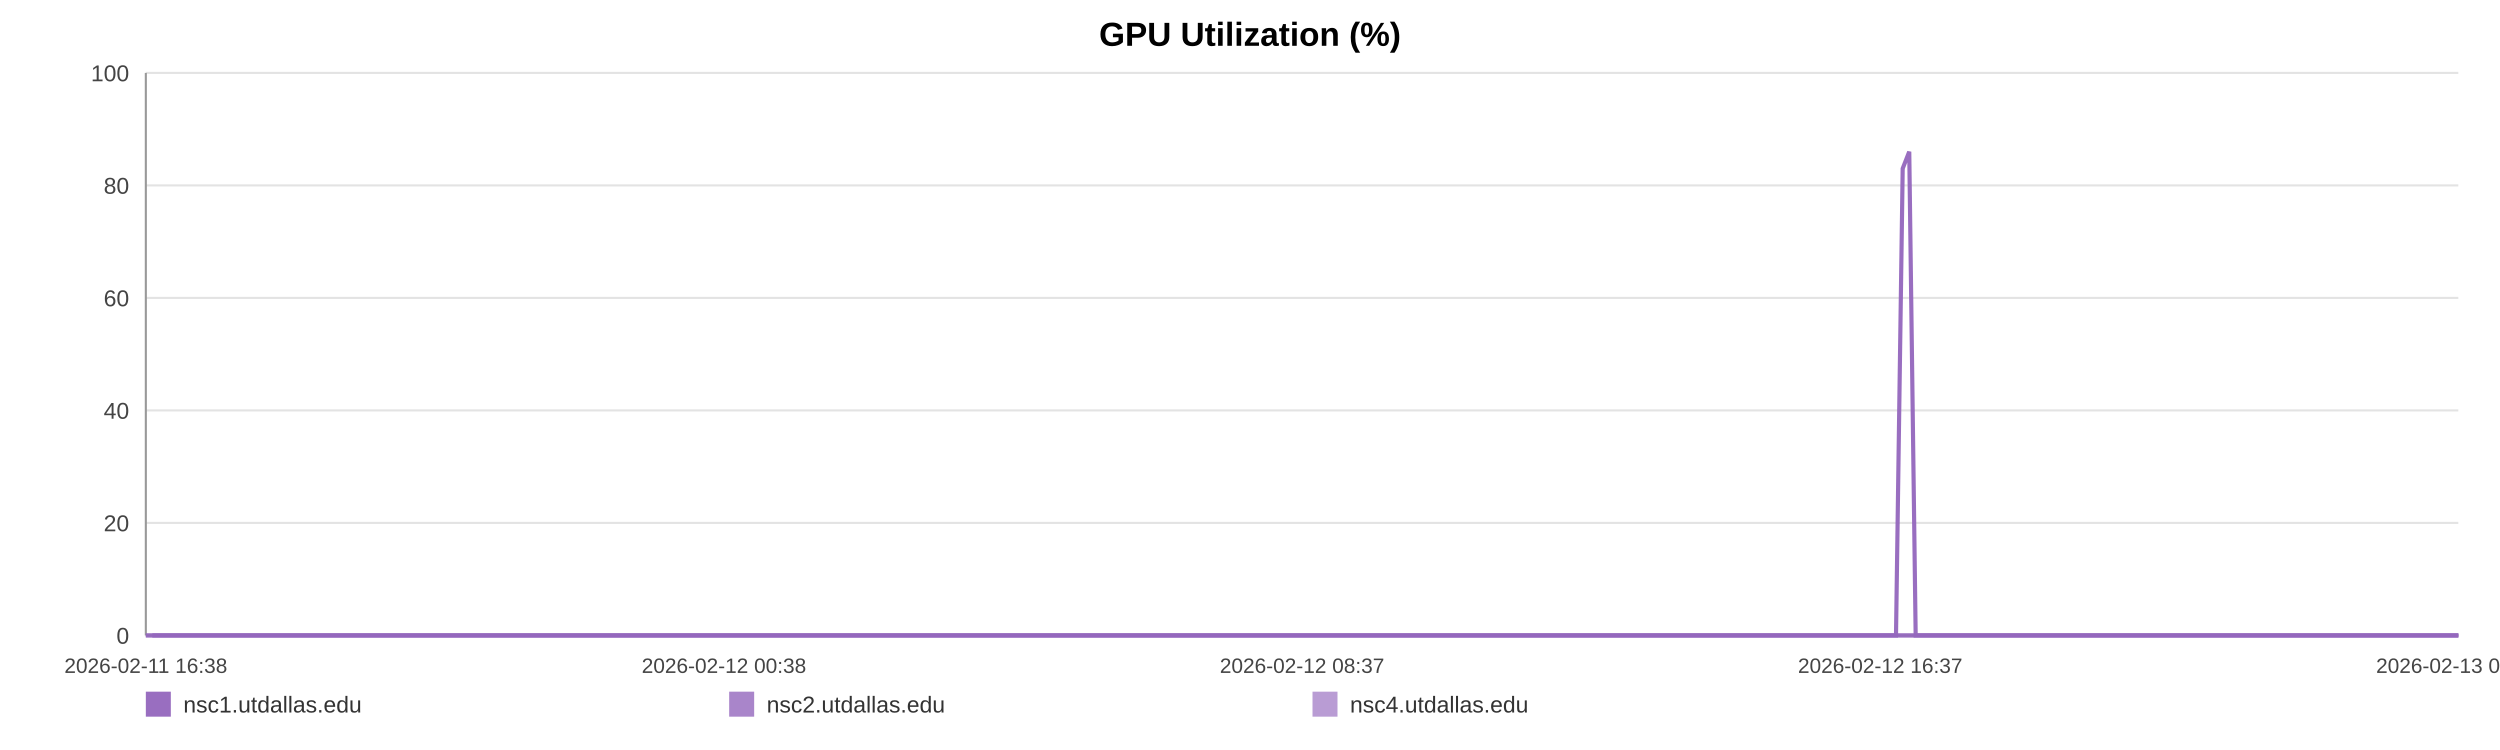
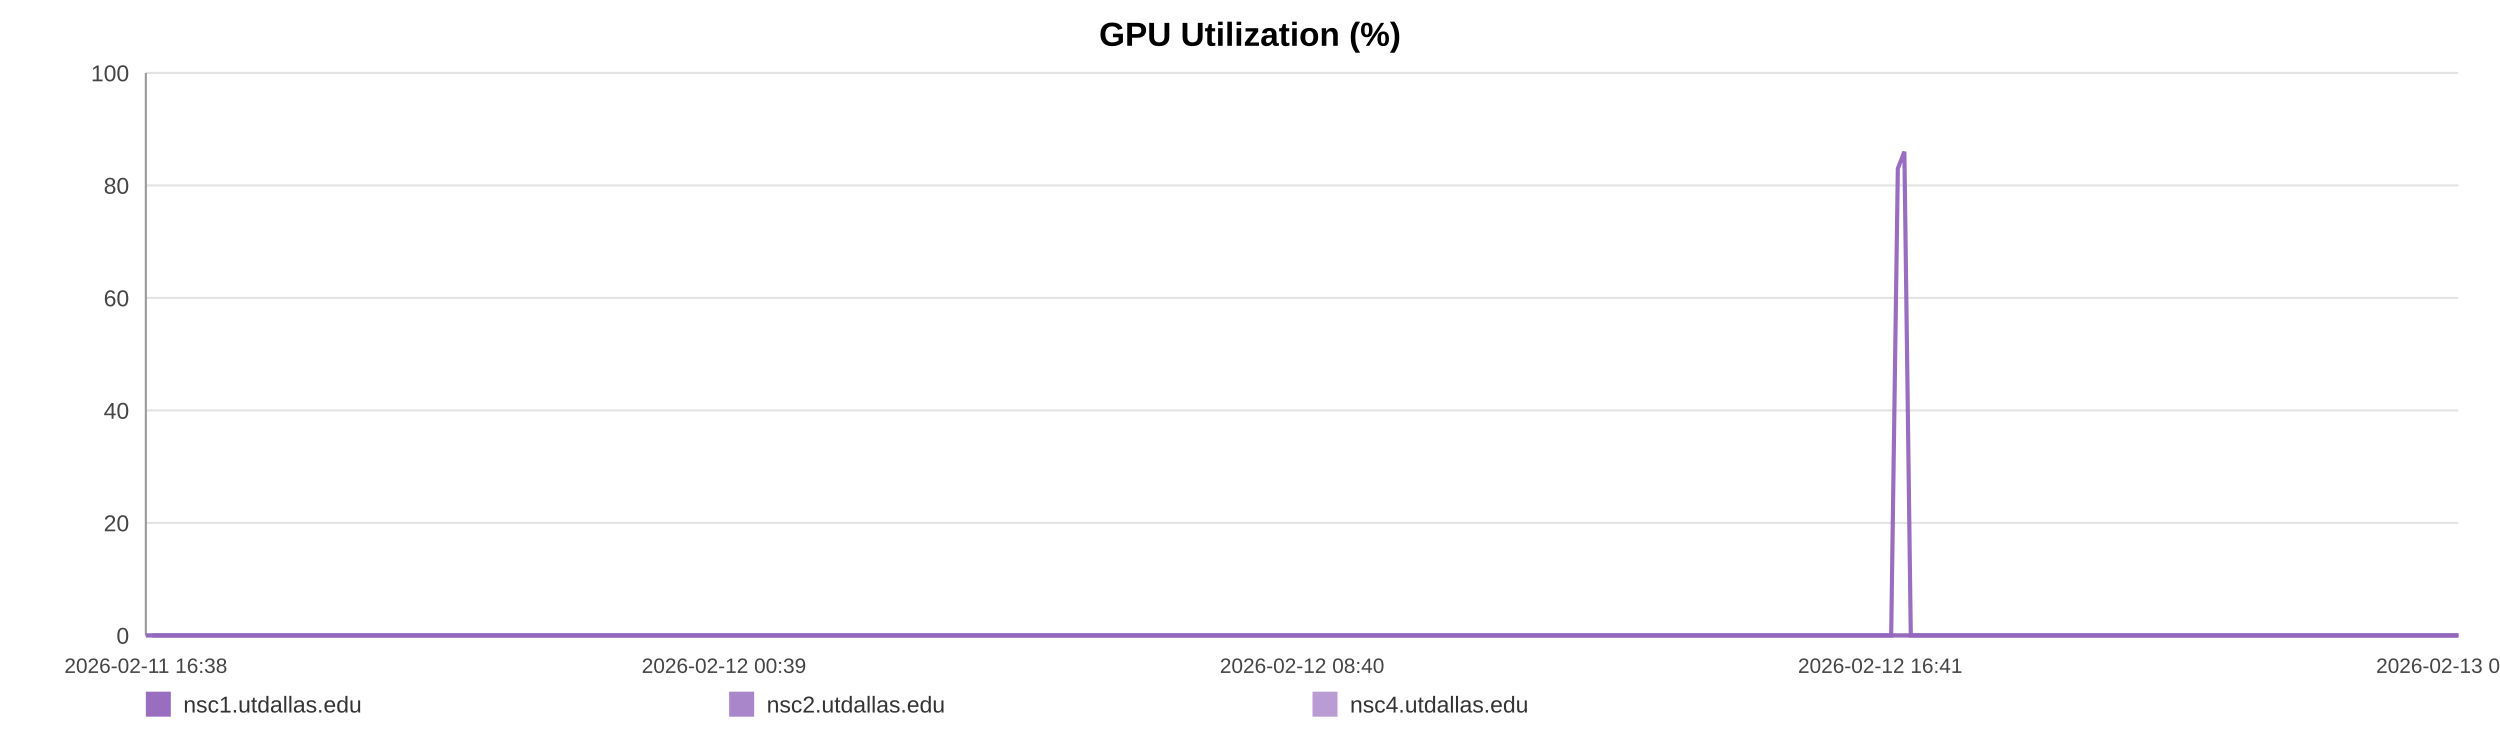
<svg xmlns="http://www.w3.org/2000/svg" width="1200" height="360" viewBox="0 0 1200 360" role="img" aria-label="GPU Utilization (%)">
  <rect width="100%" height="100%" fill="#ffffff" />
  <text x="600.0" y="22" text-anchor="middle" font-size="16" font-family="Arial, Helvetica, sans-serif" font-weight="bold">GPU Utilization (%)</text>
  <line x1="70" y1="35.00" x2="1180" y2="35.00" stroke="#e3e3e3" stroke-width="1" />
  <text x="62" y="39.00" text-anchor="end" font-size="11" fill="#444" font-family="Arial, Helvetica, sans-serif">100</text>
  <line x1="70" y1="89.00" x2="1180" y2="89.00" stroke="#e3e3e3" stroke-width="1" />
  <text x="62" y="93.00" text-anchor="end" font-size="11" fill="#444" font-family="Arial, Helvetica, sans-serif">80</text>
  <line x1="70" y1="143.00" x2="1180" y2="143.00" stroke="#e3e3e3" stroke-width="1" />
  <text x="62" y="147.00" text-anchor="end" font-size="11" fill="#444" font-family="Arial, Helvetica, sans-serif">60</text>
  <line x1="70" y1="197.00" x2="1180" y2="197.00" stroke="#e3e3e3" stroke-width="1" />
  <text x="62" y="201.00" text-anchor="end" font-size="11" fill="#444" font-family="Arial, Helvetica, sans-serif">40</text>
  <line x1="70" y1="251.00" x2="1180" y2="251.00" stroke="#e3e3e3" stroke-width="1" />
  <text x="62" y="255.00" text-anchor="end" font-size="11" fill="#444" font-family="Arial, Helvetica, sans-serif">20</text>
  <line x1="70" y1="305.00" x2="1180" y2="305.00" stroke="#e3e3e3" stroke-width="1" />
  <text x="62" y="309.00" text-anchor="end" font-size="11" fill="#444" font-family="Arial, Helvetica, sans-serif">0</text>
  <line x1="70" y1="35" x2="70" y2="305" stroke="#999" />
  <line x1="70" y1="305" x2="1180" y2="305" stroke="#999" />
  <text x="70.00" y="323" text-anchor="middle" font-size="10" fill="#444" font-family="Arial, Helvetica, sans-serif">2026-02-11 16:38</text>
-   <text x="347.50" y="323" text-anchor="middle" font-size="10" fill="#444" font-family="Arial, Helvetica, sans-serif">2026-02-12 00:38</text>
-   <text x="625.00" y="323" text-anchor="middle" font-size="10" fill="#444" font-family="Arial, Helvetica, sans-serif">2026-02-12 08:37</text>
-   <text x="902.50" y="323" text-anchor="middle" font-size="10" fill="#444" font-family="Arial, Helvetica, sans-serif">2026-02-12 16:37</text>
-   <text x="1180.00" y="323" text-anchor="middle" font-size="10" fill="#444" font-family="Arial, Helvetica, sans-serif">2026-02-13 00:37</text>
-   <polyline fill="none" stroke="#9467bd" stroke-opacity="0.95" stroke-width="2" points="73.11,305.00 76.23,305.00 79.34,305.00 82.46,305.00 85.60,305.00 88.68,305.00 91.81,305.00 95.18,305.00 98.27,305.00 101.36,305.00 104.46,305.00 107.62,305.00 110.71,305.00 113.80,305.00 119.40,305.00 124.23,305.00 127.37,305.00 130.56,305.00 133.66,305.00 136.77,305.00 139.81,305.00 142.95,305.00 146.06,305.00 149.19,305.00 152.32,305.00 155.49,305.00 158.61,305.00 161.73,305.00 165.00,305.00 168.14,305.00 171.24,305.00 174.43,305.00 177.55,305.00 180.66,305.00 183.87,305.00 186.95,305.00 190.06,305.00 193.23,305.00 196.31,305.00 199.42,305.00 202.49,305.00 205.60,305.00 208.72,305.00 211.81,305.00 214.99,305.00 218.13,305.00 221.21,305.00 224.31,305.00 227.45,305.00 230.56,305.00 234.12,305.00 237.23,305.00 240.33,305.00 243.42,305.00 246.51,305.00 249.59,305.00 252.69,305.00 255.81,305.00 258.91,305.00 262.08,305.00 265.19,305.00 268.26,305.00 271.39,305.00 274.54,305.00 277.64,305.00 280.77,305.00 283.84,305.00 286.92,305.00 290.02,305.00 293.10,305.00 296.20,305.00 299.32,305.00 302.40,305.00 305.51,305.00 308.63,305.00 311.71,305.00 314.84,305.00 317.92,305.00 321.02,305.00 324.21,305.00 327.31,305.00 330.41,305.00 333.54,305.00 336.64,305.00 339.76,305.00 342.86,305.00 345.93,305.00 349.02,305.00 352.15,305.00 355.28,305.00 358.38,305.00 361.53,305.00 364.59,305.00 367.71,305.00 370.80,305.00 373.91,305.00 376.99,305.00 380.10,305.00 383.19,305.00 386.32,305.00 389.43,305.00 392.54,305.00 395.66,305.00 398.81,305.00 401.94,305.00 405.04,305.00 408.13,305.00 411.24,305.00 414.33,305.00 417.47,305.00 420.58,305.00 423.69,305.00 426.79,305.00 429.91,305.00 433.03,305.00 436.16,305.00 439.33,305.00 442.42,305.00 445.53,305.00 448.64,305.00 451.75,305.00 454.85,305.00 457.98,305.00 461.35,305.00 464.45,305.00 467.60,305.00 470.70,305.00 473.78,305.00 476.87,305.00 479.92,305.00 483.02,305.00 486.14,305.00 489.24,305.00 492.33,305.00 495.44,305.00 498.54,305.00 501.62,305.00 504.79,305.00 507.89,305.00 510.99,305.00 514.08,305.00 517.19,305.00 520.29,305.00 523.41,305.00 526.53,305.00 529.64,305.00 532.76,305.00 535.86,305.00 538.94,305.00 542.03,305.00 545.14,305.00 548.24,305.00 551.36,305.00 554.50,305.00 557.62,305.00 560.72,305.00 563.86,305.00 566.97,305.00 570.06,305.00 573.18,305.00 576.29,305.00 579.45,305.00 582.60,305.00 585.70,305.00 588.82,305.00 591.90,305.00 594.98,305.00 598.09,305.00 601.20,305.00 604.29,305.00 607.37,305.00 610.46,305.00 613.60,305.00 616.71,305.00 619.84,305.00 622.94,305.00 626.12,305.00 629.22,305.00 632.32,305.00 635.42,305.00 638.50,305.00 641.88,305.00 645.06,305.00 648.15,305.00 651.24,305.00 654.30,305.00 657.42,305.00 660.53,305.00 663.65,305.00 666.77,305.00 669.86,305.00 672.96,305.00 676.07,305.00 679.25,305.00 682.35,305.00 685.44,305.00 688.54,305.00 691.68,305.00 694.85,305.00 698.03,305.00 701.11,305.00 704.23,305.00 707.34,305.00 710.43,305.00 713.55,305.00 716.67,305.00 719.82,305.00 722.91,305.00 725.99,305.00 729.14,305.00 732.25,305.00 735.35,305.00 738.46,305.00 741.61,305.00 744.73,305.00 747.82,305.00 750.89,305.00 753.99,305.00 757.11,305.00 760.21,305.00 763.30,305.00 766.41,305.00 769.48,305.00 772.58,305.00 775.72,305.00 778.83,305.00 781.95,305.00 785.10,305.00 788.21,305.00 791.34,305.00 794.44,305.00 797.56,305.00 800.66,305.00 803.78,305.00 806.89,305.00 810.07,305.00 813.18,305.00 816.30,305.00 819.41,305.00 822.51,305.00 825.63,305.00 828.70,305.00 831.81,305.00 834.94,305.00 838.05,305.00 841.16,305.00 844.27,305.00 847.41,305.00 850.51,305.00 853.62,305.00 856.75,305.00 859.89,305.00 862.99,305.00 866.09,305.00 869.22,305.00 872.36,305.00 875.49,305.00 878.59,305.00 881.69,305.00 885.14,305.00 888.27,305.00 891.38,305.00 894.50,305.00 897.64,305.00 900.76,305.00 903.87,305.00 907.00,305.00 910.08,305.00 913.29,80.90 916.44,72.80 919.52,305.00 922.62,305.00 925.74,305.00 928.85,305.00 931.96,305.00 935.19,305.00 938.30,305.00 941.41,305.00 944.56,305.00 947.91,305.00 951.02,305.00 954.93,305.00 960.20,305.00 963.37,305.00 966.55,305.00 969.66,305.00 972.70,305.00 975.80,305.00 978.96,305.00 982.08,305.00 985.21,305.00 988.45,305.00 991.67,305.00 994.96,305.00 998.08,305.00 1001.20,305.00 1004.31,305.00 1007.46,305.00 1010.61,305.00 1013.75,305.00 1016.84,305.00 1019.95,305.00 1023.19,305.00 1026.32,305.00 1029.39,305.00 1032.51,305.00 1035.67,305.00 1038.90,305.00 1042.03,305.00 1045.15,305.00 1048.34,305.00 1051.32,305.00 1054.42,305.00 1057.59,305.00 1060.68,305.00 1063.84,305.00 1067.05,305.00 1070.17,305.00 1073.27,305.00 1076.42,305.00 1079.56,305.00 1082.68,305.00 1085.78,305.00 1088.86,305.00 1092.00,305.00 1095.12,305.00 1098.20,305.00 1101.91,305.00 1105.57,305.00 1109.25,305.00 1112.87,305.00 1116.42,305.00 1120.01,305.00 1123.69,305.00 1127.31,305.00 1130.43,305.00 1133.51,305.00 1136.61,305.00 1139.71,305.00 1142.82,305.00 1145.91,305.00 1149.00,305.00 1152.09,305.00 1155.21,305.00 1158.31,305.00 1161.41,305.00 1164.51,305.00 1167.61,305.00 1170.69,305.00 1173.79,305.00 1176.89,305.00 1180.00,305.00" />
-   <polyline fill="none" stroke="#9467bd" stroke-opacity="0.80" stroke-width="2" points="70.00,305.00 73.11,305.00 76.23,305.00 79.34,305.00 82.46,305.00 85.60,305.00 88.68,305.00 91.81,305.00 95.18,305.00 98.27,305.00 101.36,305.00 104.46,305.00 107.62,305.00 110.71,305.00 113.80,305.00 119.40,305.00 124.23,305.00 127.37,305.00 130.56,305.00 133.66,305.00 136.77,305.00 139.81,305.00 142.95,305.00 146.06,305.00 149.19,305.00 152.32,305.00 155.49,305.00 158.61,305.00 161.73,305.00 165.00,305.00 168.14,305.00 171.24,305.00 174.43,305.00 177.55,305.00 180.66,305.00 183.87,305.00 186.95,305.00 190.06,305.00 193.23,305.00 196.31,305.00 199.42,305.00 202.49,305.00 205.60,305.00 208.72,305.00 211.81,305.00 214.99,305.00 218.13,305.00 221.21,305.00 224.31,305.00 227.45,305.00 230.56,305.00 234.12,305.00 237.23,305.00 240.33,305.00 243.42,305.00 246.51,305.00 249.59,305.00 252.69,305.00 255.81,305.00 258.91,305.00 262.08,305.00 265.19,305.00 268.26,305.00 271.39,305.00 274.54,305.00 277.64,305.00 280.77,305.00 283.84,305.00 286.92,305.00 290.02,305.00 293.10,305.00 296.20,305.00 299.32,305.00 302.40,305.00 305.51,305.00 308.63,305.00 311.71,305.00 314.84,305.00 317.92,305.00 321.02,305.00 324.21,305.00 327.31,305.00 330.41,305.00 333.54,305.00 336.64,305.00 339.76,305.00 342.86,305.00 345.93,305.00 349.02,305.00 352.15,305.00 355.28,305.00 358.38,305.00 361.53,305.00 364.59,305.00 367.71,305.00 370.80,305.00 373.91,305.00 376.99,305.00 380.10,305.00 383.19,305.00 386.32,305.00 389.43,305.00 392.54,305.00 395.66,305.00 398.81,305.00 401.94,305.00 405.04,305.00 408.13,305.00 411.24,305.00 414.33,305.00 417.47,305.00 420.58,305.00 423.69,305.00 426.79,305.00 429.91,305.00 433.03,305.00 436.16,305.00 439.33,305.00 442.42,305.00 445.53,305.00 448.64,305.00 451.75,305.00 454.85,305.00 457.98,305.00 461.35,305.00 464.45,305.00 467.60,305.00 470.70,305.00 473.78,305.00 476.87,305.00 479.92,305.00 483.02,305.00 486.14,305.00 489.24,305.00 492.33,305.00 495.44,305.00 498.54,305.00 501.62,305.00 504.79,305.00 507.89,305.00 510.99,305.00 514.08,305.00 517.19,305.00 520.29,305.00 523.41,305.00 526.53,305.00 529.64,305.00 532.76,305.00 535.86,305.00 538.94,305.00 542.03,305.00 545.14,305.00 548.24,305.00 551.36,305.00 554.50,305.00 557.62,305.00 560.72,305.00 563.86,305.00 566.97,305.00 570.06,305.00 573.18,305.00 576.29,305.00 579.45,305.00 582.60,305.00 585.70,305.00 588.82,305.00 591.90,305.00 594.98,305.00 598.09,305.00 601.20,305.00 604.29,305.00 607.37,305.00 610.46,305.00 613.60,305.00 616.71,305.00 619.84,305.00 622.94,305.00 626.12,305.00 629.22,305.00 632.32,305.00 635.42,305.00 638.50,305.00 641.88,305.00 645.06,305.00 648.15,305.00 651.24,305.00 654.30,305.00 657.42,305.00 660.53,305.00 663.65,305.00 666.77,305.00 669.86,305.00 672.96,305.00 676.07,305.00 679.25,305.00 682.35,305.00 685.44,305.00 688.54,305.00 691.68,305.00 694.85,305.00 698.03,305.00 701.11,305.00 704.23,305.00 707.34,305.00 710.43,305.00 713.55,305.00 716.67,305.00 719.82,305.00 722.91,305.00 725.99,305.00 729.14,305.00 732.25,305.00 735.35,305.00 738.46,305.00 741.61,305.00 744.73,305.00 747.82,305.00 750.89,305.00 753.99,305.00 757.11,305.00 760.21,305.00 763.30,305.00 766.41,305.00 769.48,305.00 772.58,305.00 775.72,305.00 778.83,305.00 781.95,305.00 785.10,305.00 788.21,305.00 791.34,305.00 794.44,305.00 797.56,305.00 800.66,305.00 803.78,305.00 806.89,305.00 810.07,305.00 813.18,305.00 816.30,305.00 819.41,305.00 822.51,305.00 825.63,305.00 828.70,305.00 831.81,305.00 834.94,305.00 838.05,305.00 841.16,305.00 844.27,305.00 847.41,305.00 850.51,305.00 853.62,305.00 856.75,305.00 859.89,305.00 862.99,305.00 866.09,305.00 869.22,305.00 872.36,305.00 875.49,305.00 878.59,305.00 881.69,305.00 885.14,305.00 888.27,305.00 891.38,305.00 894.50,305.00 897.64,305.00 900.76,305.00 903.87,305.00 907.00,305.00 910.08,305.00 913.29,305.00 916.44,305.00 919.52,305.00 922.62,305.00 925.74,305.00 928.85,305.00 931.96,305.00 935.19,305.00 938.30,305.00 941.41,305.00 944.56,305.00 947.91,305.00 951.02,305.00 954.93,305.00 960.20,305.00 963.37,305.00 966.55,305.00 969.66,305.00 972.70,305.00 975.80,305.00 978.96,305.00 982.08,305.00 985.21,305.00 988.45,305.00 991.67,305.00 994.96,305.00 998.08,305.00 1001.20,305.00 1004.31,305.00 1007.46,305.00 1010.61,305.00 1013.75,305.00 1016.84,305.00 1019.95,305.00 1023.19,305.00 1026.32,305.00 1029.39,305.00 1032.51,305.00 1035.67,305.00 1038.90,305.00 1042.03,305.00 1045.15,305.00 1048.34,305.00 1051.32,305.00 1054.42,305.00 1057.59,305.00 1060.68,305.00 1063.84,305.00 1067.05,305.00 1070.17,305.00 1073.27,305.00 1076.42,305.00 1079.56,305.00 1082.68,305.00 1085.78,305.00 1088.86,305.00 1092.00,305.00 1095.12,305.00 1098.20,305.00 1101.91,305.00 1105.57,305.00 1109.25,305.00 1112.87,305.00 1116.42,305.00 1120.01,305.00 1123.69,305.00 1127.31,305.00 1130.43,305.00 1133.51,305.00 1136.61,305.00 1139.71,305.00 1142.82,305.00 1145.91,305.00 1149.00,305.00 1152.09,305.00 1155.21,305.00 1158.31,305.00 1161.41,305.00 1164.51,305.00 1167.61,305.00 1170.69,305.00 1173.79,305.00 1176.89,305.00 1180.00,305.00" />
-   <polyline fill="none" stroke="#9467bd" stroke-opacity="0.65" stroke-width="2" points="70.00,305.00 73.11,305.00 76.23,305.00 79.34,305.00 82.46,305.00 85.60,305.00 88.68,305.00 91.81,305.00 95.18,305.00 98.27,305.00 101.36,305.00 104.46,305.00 107.62,305.00 110.71,305.00 113.80,305.00 119.40,305.00 124.23,305.00 127.37,305.00 130.56,305.00 133.66,305.00 136.77,305.00 139.81,305.00 142.95,305.00 146.06,305.00 149.19,305.00 152.32,305.00 155.49,305.00 158.61,305.00 161.73,305.00 165.00,305.00 168.14,305.00 171.24,305.00 174.43,305.00 177.55,305.00 180.66,305.00 183.87,305.00 186.95,305.00 190.06,305.00 193.23,305.00 196.31,305.00 199.42,305.00 202.49,305.00 205.60,305.00 208.72,305.00 211.81,305.00 214.99,305.00 218.13,305.00 221.21,305.00 224.31,305.00 227.45,305.00 230.56,305.00 234.12,305.00 237.23,305.00 240.33,305.00 243.42,305.00 246.51,305.00 249.59,305.00 252.69,305.00 255.81,305.00 258.91,305.00 262.08,305.00 265.19,305.00 268.26,305.00 271.39,305.00 274.54,305.00 277.64,305.00 280.77,305.00 283.84,305.00 286.92,305.00 290.02,305.00 293.10,305.00 296.20,305.00 299.32,305.00 302.40,305.00 305.51,305.00 308.63,305.00 311.71,305.00 314.84,305.00 317.92,305.00 321.02,305.00 324.21,305.00 327.31,305.00 330.41,305.00 333.54,305.00 336.64,305.00 339.76,305.00 342.86,305.00 345.93,305.00 349.02,305.00 352.15,305.00 355.28,305.00 358.38,305.00 361.53,305.00 364.59,305.00 367.71,305.00 370.80,305.00 373.91,305.00 376.99,305.00 380.10,305.00 383.19,305.00 386.32,305.00 389.43,305.00 392.54,305.00 395.66,305.00 398.81,305.00 401.94,305.00 405.04,305.00 408.13,305.00 411.24,305.00 414.33,305.00 417.47,305.00 420.58,305.00 423.69,305.00 426.79,305.00 429.91,305.00 433.03,305.00 436.16,305.00 439.33,305.00 442.42,305.00 445.53,305.00 448.64,305.00 451.75,305.00 454.85,305.00 457.98,305.00 461.35,305.00 464.45,305.00 467.60,305.00 470.70,305.00 473.78,305.00 476.87,305.00 479.92,305.00 483.02,305.00 486.14,305.00 489.24,305.00 492.33,305.00 495.44,305.00 498.54,305.00 501.62,305.00 504.79,305.00 507.89,305.00 510.99,305.00 514.08,305.00 517.19,305.00 520.29,305.00 523.41,305.00 526.53,305.00 529.64,305.00 532.76,305.00 535.86,305.00 538.94,305.00 542.03,305.00 545.14,305.00 548.24,305.00 551.36,305.00 554.50,305.00 557.62,305.00 560.72,305.00 563.86,305.00 566.97,305.00 570.06,305.00 573.18,305.00 576.29,305.00 579.45,305.00 582.60,305.00 585.70,305.00 588.82,305.00 591.90,305.00 594.98,305.00 598.09,305.00 601.20,305.00 604.29,305.00 607.37,305.00 610.46,305.00 613.60,305.00 616.71,305.00 619.84,305.00 622.94,305.00 626.12,305.00 629.22,305.00 632.32,305.00 635.42,305.00 638.50,305.00 641.88,305.00 645.06,305.00 648.15,305.00 651.24,305.00 654.30,305.00 657.42,305.00 660.53,305.00 663.65,305.00 666.77,305.00 669.86,305.00 672.96,305.00 676.07,305.00 679.25,305.00 682.35,305.00 685.44,305.00 688.54,305.00 691.68,305.00 694.85,305.00 698.03,305.00 701.11,305.00 704.23,305.00 707.34,305.00 710.43,305.00 713.55,305.00 716.67,305.00 719.82,305.00 722.91,305.00 725.99,305.00 729.14,305.00 732.25,305.00 735.35,305.00 738.46,305.00 741.61,305.00 744.73,305.00 747.82,305.00 750.89,305.00 753.99,305.00 757.11,305.00 760.21,305.00 763.30,305.00 766.41,305.00 769.48,305.00 772.58,305.00 775.72,305.00 778.83,305.00 781.95,305.00 785.10,305.00 788.21,305.00 791.34,305.00 794.44,305.00 797.56,305.00 800.66,305.00 803.78,305.00 806.89,305.00 810.07,305.00 813.18,305.00 816.30,305.00 819.41,305.00 822.51,305.00 825.63,305.00 828.70,305.00 831.81,305.00 834.94,305.00 838.05,305.00 841.16,305.00 844.27,305.00 847.41,305.00 850.51,305.00 853.62,305.00 856.75,305.00 859.89,305.00 862.99,305.00 866.09,305.00 869.22,305.00 872.36,305.00 875.49,305.00 878.59,305.00 881.69,305.00 885.14,305.00 888.27,305.00 891.38,305.00 894.50,305.00 897.64,305.00 900.76,305.00 903.87,305.00 907.00,305.00 910.08,305.00 913.29,305.00 916.44,305.00 919.52,305.00 922.62,305.00 925.74,305.00 928.85,305.00 931.96,305.00 935.19,305.00 938.30,305.00 941.41,305.00 944.56,305.00 947.91,305.00 951.02,305.00 954.93,305.00 960.20,305.00 963.37,305.00 966.55,305.00 969.66,305.00 972.70,305.00 975.80,305.00 978.96,305.00 982.08,305.00 985.21,305.00 988.45,305.00 991.67,305.00 994.96,305.00 998.08,305.00 1001.20,305.00 1004.31,305.00 1007.46,305.00 1010.61,305.00 1013.75,305.00 1016.84,305.00 1019.95,305.00 1023.19,305.00 1026.32,305.00 1029.39,305.00 1032.51,305.00 1035.67,305.00 1038.90,305.00 1042.03,305.00 1045.15,305.00 1048.34,305.00 1051.32,305.00 1054.42,305.00 1057.59,305.00 1060.68,305.00 1063.84,305.00 1067.05,305.00 1070.17,305.00 1073.27,305.00 1076.42,305.00 1079.56,305.00 1082.68,305.00 1085.78,305.00 1088.86,305.00 1092.00,305.00 1095.12,305.00 1098.20,305.00 1101.91,305.00 1105.57,305.00 1109.25,305.00 1112.87,305.00 1116.42,305.00 1120.01,305.00 1123.69,305.00 1127.31,305.00 1130.43,305.00 1133.51,305.00 1136.61,305.00 1139.71,305.00 1142.82,305.00 1145.91,305.00 1149.00,305.00 1152.09,305.00 1155.21,305.00 1158.31,305.00 1161.41,305.00 1164.51,305.00 1167.61,305.00 1170.69,305.00 1173.79,305.00 1176.89,305.00 1180.00,305.00" />
+   <text x="347.50" y="323" text-anchor="middle" font-size="10" fill="#444" font-family="Arial, Helvetica, sans-serif">2026-02-12 00:39</text>
+   <text x="625.00" y="323" text-anchor="middle" font-size="10" fill="#444" font-family="Arial, Helvetica, sans-serif">2026-02-12 08:40</text>
+   <text x="902.50" y="323" text-anchor="middle" font-size="10" fill="#444" font-family="Arial, Helvetica, sans-serif">2026-02-12 16:41</text>
+   <text x="1180.00" y="323" text-anchor="middle" font-size="10" fill="#444" font-family="Arial, Helvetica, sans-serif">2026-02-13 00:43</text>
+   <polyline fill="none" stroke="#9467bd" stroke-opacity="0.95" stroke-width="2" points="73.10,305.00 76.22,305.00 79.31,305.00 82.42,305.00 85.56,305.00 88.63,305.00 91.75,305.00 95.11,305.00 98.19,305.00 101.28,305.00 104.36,305.00 107.51,305.00 110.60,305.00 113.68,305.00 119.27,305.00 124.08,305.00 127.21,305.00 130.39,305.00 133.49,305.00 136.58,305.00 139.62,305.00 142.75,305.00 145.85,305.00 148.97,305.00 152.09,305.00 155.25,305.00 158.37,305.00 161.48,305.00 164.74,305.00 167.87,305.00 170.96,305.00 174.15,305.00 177.25,305.00 180.35,305.00 183.55,305.00 186.63,305.00 189.73,305.00 192.89,305.00 195.96,305.00 199.06,305.00 202.13,305.00 205.22,305.00 208.34,305.00 211.42,305.00 214.59,305.00 217.72,305.00 220.79,305.00 223.88,305.00 227.02,305.00 230.12,305.00 233.67,305.00 236.77,305.00 239.86,305.00 242.94,305.00 246.02,305.00 249.10,305.00 252.18,305.00 255.30,305.00 258.39,305.00 261.55,305.00 264.65,305.00 267.71,305.00 270.83,305.00 273.98,305.00 277.07,305.00 280.18,305.00 283.25,305.00 286.32,305.00 289.41,305.00 292.48,305.00 295.58,305.00 298.68,305.00 301.76,305.00 304.86,305.00 307.97,305.00 311.04,305.00 314.16,305.00 317.24,305.00 320.32,305.00 323.50,305.00 326.60,305.00 329.69,305.00 332.81,305.00 335.90,305.00 339.01,305.00 342.11,305.00 345.17,305.00 348.25,305.00 351.37,305.00 354.49,305.00 357.59,305.00 360.72,305.00 363.78,305.00 366.89,305.00 369.97,305.00 373.07,305.00 376.14,305.00 379.25,305.00 382.32,305.00 385.44,305.00 388.55,305.00 391.65,305.00 394.76,305.00 397.90,305.00 401.02,305.00 404.12,305.00 407.20,305.00 410.29,305.00 413.38,305.00 416.51,305.00 419.62,305.00 422.71,305.00 425.80,305.00 428.92,305.00 432.03,305.00 435.15,305.00 438.31,305.00 441.39,305.00 444.49,305.00 447.60,305.00 450.69,305.00 453.79,305.00 456.91,305.00 460.27,305.00 463.36,305.00 466.50,305.00 469.59,305.00 472.67,305.00 475.74,305.00 478.79,305.00 481.88,305.00 484.99,305.00 488.08,305.00 491.17,305.00 494.26,305.00 497.35,305.00 500.43,305.00 503.59,305.00 506.68,305.00 509.77,305.00 512.85,305.00 515.96,305.00 519.04,305.00 522.16,305.00 525.27,305.00 528.37,305.00 531.48,305.00 534.57,305.00 537.65,305.00 540.73,305.00 543.83,305.00 546.92,305.00 550.03,305.00 553.17,305.00 556.27,305.00 559.36,305.00 562.50,305.00 565.60,305.00 568.68,305.00 571.79,305.00 574.89,305.00 578.04,305.00 581.19,305.00 584.27,305.00 587.38,305.00 590.46,305.00 593.53,305.00 596.63,305.00 599.73,305.00 602.82,305.00 605.88,305.00 608.97,305.00 612.10,305.00 615.20,305.00 618.32,305.00 621.41,305.00 624.58,305.00 627.68,305.00 630.77,305.00 633.85,305.00 636.93,305.00 640.30,305.00 643.47,305.00 646.55,305.00 649.63,305.00 652.69,305.00 655.80,305.00 658.90,305.00 662.01,305.00 665.12,305.00 668.21,305.00 671.29,305.00 674.40,305.00 677.57,305.00 680.66,305.00 683.74,305.00 686.83,305.00 689.96,305.00 693.13,305.00 696.30,305.00 699.37,305.00 702.48,305.00 705.58,305.00 708.66,305.00 711.78,305.00 714.88,305.00 718.02,305.00 721.11,305.00 724.18,305.00 727.32,305.00 730.42,305.00 733.51,305.00 736.62,305.00 739.76,305.00 742.86,305.00 745.95,305.00 749.01,305.00 752.10,305.00 755.21,305.00 758.31,305.00 761.39,305.00 764.48,305.00 767.55,305.00 770.64,305.00 773.77,305.00 776.87,305.00 779.98,305.00 783.13,305.00 786.23,305.00 789.35,305.00 792.44,305.00 795.55,305.00 798.65,305.00 801.75,305.00 804.85,305.00 808.02,305.00 811.13,305.00 814.24,305.00 817.34,305.00 820.43,305.00 823.54,305.00 826.61,305.00 829.70,305.00 832.83,305.00 835.93,305.00 839.03,305.00 842.14,305.00 845.26,305.00 848.35,305.00 851.46,305.00 854.58,305.00 857.71,305.00 860.80,305.00 863.89,305.00 867.02,305.00 870.15,305.00 873.26,305.00 876.36,305.00 879.45,305.00 882.89,305.00 886.01,305.00 889.12,305.00 892.22,305.00 895.35,305.00 898.47,305.00 901.57,305.00 904.68,305.00 907.76,305.00 910.96,80.90 914.10,72.80 917.18,305.00 920.27,305.00 923.37,305.00 926.48,305.00 929.58,305.00 932.80,305.00 935.90,305.00 939.00,305.00 942.14,305.00 945.48,305.00 948.59,305.00 952.49,305.00 957.74,305.00 960.91,305.00 964.08,305.00 967.17,305.00 970.21,305.00 973.29,305.00 976.45,305.00 979.56,305.00 982.68,305.00 985.91,305.00 989.12,305.00 992.41,305.00 995.52,305.00 998.62,305.00 1001.73,305.00 1004.87,305.00 1008.01,305.00 1011.15,305.00 1014.23,305.00 1017.32,305.00 1020.55,305.00 1023.68,305.00 1026.74,305.00 1029.85,305.00 1033.01,305.00 1036.23,305.00 1039.35,305.00 1042.45,305.00 1045.64,305.00 1048.61,305.00 1051.70,305.00 1054.86,305.00 1057.94,305.00 1061.09,305.00 1064.29,305.00 1067.41,305.00 1070.50,305.00 1073.64,305.00 1076.78,305.00 1079.88,305.00 1082.97,305.00 1086.05,305.00 1089.17,305.00 1092.29,305.00 1095.36,305.00 1099.06,305.00 1102.71,305.00 1106.38,305.00 1109.99,305.00 1113.53,305.00 1117.11,305.00 1120.78,305.00 1124.39,305.00 1127.50,305.00 1130.57,305.00 1133.66,305.00 1136.76,305.00 1139.86,305.00 1142.94,305.00 1146.02,305.00 1149.11,305.00 1152.21,305.00 1155.30,305.00 1158.40,305.00 1161.48,305.00 1164.58,305.00 1167.65,305.00 1170.75,305.00 1173.83,305.00 1176.93,305.00 1180.00,305.00" />
+   <polyline fill="none" stroke="#9467bd" stroke-opacity="0.80" stroke-width="2" points="70.00,305.00 73.10,305.00 76.22,305.00 79.31,305.00 82.42,305.00 85.56,305.00 88.63,305.00 91.75,305.00 95.11,305.00 98.19,305.00 101.28,305.00 104.36,305.00 107.51,305.00 110.60,305.00 113.68,305.00 119.27,305.00 124.08,305.00 127.21,305.00 130.39,305.00 133.49,305.00 136.58,305.00 139.62,305.00 142.75,305.00 145.85,305.00 148.97,305.00 152.09,305.00 155.25,305.00 158.37,305.00 161.48,305.00 164.74,305.00 167.87,305.00 170.96,305.00 174.15,305.00 177.25,305.00 180.35,305.00 183.55,305.00 186.63,305.00 189.73,305.00 192.89,305.00 195.96,305.00 199.06,305.00 202.13,305.00 205.22,305.00 208.34,305.00 211.42,305.00 214.59,305.00 217.72,305.00 220.79,305.00 223.88,305.00 227.02,305.00 230.12,305.00 233.67,305.00 236.77,305.00 239.86,305.00 242.94,305.00 246.02,305.00 249.10,305.00 252.18,305.00 255.30,305.00 258.39,305.00 261.55,305.00 264.65,305.00 267.71,305.00 270.83,305.00 273.98,305.00 277.07,305.00 280.18,305.00 283.25,305.00 286.32,305.00 289.41,305.00 292.48,305.00 295.58,305.00 298.68,305.00 301.76,305.00 304.86,305.00 307.97,305.00 311.04,305.00 314.16,305.00 317.24,305.00 320.32,305.00 323.50,305.00 326.60,305.00 329.69,305.00 332.81,305.00 335.90,305.00 339.01,305.00 342.11,305.00 345.17,305.00 348.25,305.00 351.37,305.00 354.49,305.00 357.59,305.00 360.72,305.00 363.78,305.00 366.89,305.00 369.97,305.00 373.07,305.00 376.14,305.00 379.25,305.00 382.32,305.00 385.44,305.00 388.55,305.00 391.65,305.00 394.76,305.00 397.90,305.00 401.02,305.00 404.12,305.00 407.20,305.00 410.29,305.00 413.38,305.00 416.51,305.00 419.62,305.00 422.71,305.00 425.80,305.00 428.92,305.00 432.03,305.00 435.15,305.00 438.31,305.00 441.39,305.00 444.49,305.00 447.60,305.00 450.69,305.00 453.79,305.00 456.91,305.00 460.27,305.00 463.36,305.00 466.50,305.00 469.59,305.00 472.67,305.00 475.74,305.00 478.79,305.00 481.88,305.00 484.99,305.00 488.08,305.00 491.17,305.00 494.26,305.00 497.35,305.00 500.43,305.00 503.59,305.00 506.68,305.00 509.77,305.00 512.85,305.00 515.96,305.00 519.04,305.00 522.16,305.00 525.27,305.00 528.37,305.00 531.48,305.00 534.57,305.00 537.65,305.00 540.73,305.00 543.83,305.00 546.92,305.00 550.03,305.00 553.17,305.00 556.27,305.00 559.36,305.00 562.50,305.00 565.60,305.00 568.68,305.00 571.79,305.00 574.89,305.00 578.04,305.00 581.19,305.00 584.27,305.00 587.38,305.00 590.46,305.00 593.53,305.00 596.63,305.00 599.73,305.00 602.82,305.00 605.88,305.00 608.97,305.00 612.10,305.00 615.20,305.00 618.32,305.00 621.41,305.00 624.58,305.00 627.68,305.00 630.77,305.00 633.85,305.00 636.93,305.00 640.30,305.00 643.47,305.00 646.55,305.00 649.63,305.00 652.69,305.00 655.80,305.00 658.90,305.00 662.01,305.00 665.12,305.00 668.21,305.00 671.29,305.00 674.40,305.00 677.57,305.00 680.66,305.00 683.74,305.00 686.83,305.00 689.96,305.00 693.13,305.00 696.30,305.00 699.37,305.00 702.48,305.00 705.58,305.00 708.66,305.00 711.78,305.00 714.88,305.00 718.02,305.00 721.11,305.00 724.18,305.00 727.32,305.00 730.42,305.00 733.51,305.00 736.62,305.00 739.76,305.00 742.86,305.00 745.95,305.00 749.01,305.00 752.10,305.00 755.21,305.00 758.31,305.00 761.39,305.00 764.48,305.00 767.55,305.00 770.64,305.00 773.77,305.00 776.87,305.00 779.98,305.00 783.13,305.00 786.23,305.00 789.35,305.00 792.44,305.00 795.55,305.00 798.65,305.00 801.75,305.00 804.85,305.00 808.02,305.00 811.13,305.00 814.24,305.00 817.34,305.00 820.43,305.00 823.54,305.00 826.61,305.00 829.70,305.00 832.83,305.00 835.93,305.00 839.03,305.00 842.14,305.00 845.26,305.00 848.35,305.00 851.46,305.00 854.58,305.00 857.71,305.00 860.80,305.00 863.89,305.00 867.02,305.00 870.15,305.00 873.26,305.00 876.36,305.00 879.45,305.00 882.89,305.00 886.01,305.00 889.12,305.00 892.22,305.00 895.35,305.00 898.47,305.00 901.57,305.00 904.68,305.00 907.76,305.00 910.96,305.00 914.10,305.00 917.18,305.00 920.27,305.00 923.37,305.00 926.48,305.00 929.58,305.00 932.80,305.00 935.90,305.00 939.00,305.00 942.14,305.00 945.48,305.00 948.59,305.00 952.49,305.00 957.74,305.00 960.91,305.00 964.08,305.00 967.17,305.00 970.21,305.00 973.29,305.00 976.45,305.00 979.56,305.00 982.68,305.00 985.91,305.00 989.12,305.00 992.41,305.00 995.52,305.00 998.62,305.00 1001.73,305.00 1004.87,305.00 1008.01,305.00 1011.15,305.00 1014.23,305.00 1017.32,305.00 1020.55,305.00 1023.68,305.00 1026.74,305.00 1029.85,305.00 1033.01,305.00 1036.23,305.00 1039.35,305.00 1042.45,305.00 1045.64,305.00 1048.61,305.00 1051.70,305.00 1054.86,305.00 1057.94,305.00 1061.09,305.00 1064.29,305.00 1067.41,305.00 1070.50,305.00 1073.64,305.00 1076.78,305.00 1079.88,305.00 1082.97,305.00 1086.05,305.00 1089.17,305.00 1092.29,305.00 1095.36,305.00 1099.06,305.00 1102.71,305.00 1106.38,305.00 1109.99,305.00 1113.53,305.00 1117.11,305.00 1120.78,305.00 1124.39,305.00 1127.50,305.00 1130.57,305.00 1133.66,305.00 1136.76,305.00 1139.86,305.00 1142.94,305.00 1146.02,305.00 1149.11,305.00 1152.21,305.00 1155.30,305.00 1158.40,305.00 1161.48,305.00 1164.58,305.00 1167.65,305.00 1170.75,305.00 1173.83,305.00 1176.93,305.00 1180.00,305.00" />
+   <polyline fill="none" stroke="#9467bd" stroke-opacity="0.65" stroke-width="2" points="70.00,305.00 73.10,305.00 76.22,305.00 79.31,305.00 82.42,305.00 85.56,305.00 88.63,305.00 91.75,305.00 95.11,305.00 98.19,305.00 101.28,305.00 104.36,305.00 107.51,305.00 110.60,305.00 113.68,305.00 119.27,305.00 124.08,305.00 127.21,305.00 130.39,305.00 133.49,305.00 136.58,305.00 139.62,305.00 142.75,305.00 145.85,305.00 148.97,305.00 152.09,305.00 155.25,305.00 158.37,305.00 161.48,305.00 164.74,305.00 167.87,305.00 170.96,305.00 174.15,305.00 177.25,305.00 180.35,305.00 183.55,305.00 186.63,305.00 189.73,305.00 192.89,305.00 195.96,305.00 199.06,305.00 202.13,305.00 205.22,305.00 208.34,305.00 211.42,305.00 214.59,305.00 217.72,305.00 220.79,305.00 223.88,305.00 227.02,305.00 230.12,305.00 233.67,305.00 236.77,305.00 239.86,305.00 242.94,305.00 246.02,305.00 249.10,305.00 252.18,305.00 255.30,305.00 258.39,305.00 261.55,305.00 264.65,305.00 267.71,305.00 270.83,305.00 273.98,305.00 277.07,305.00 280.18,305.00 283.25,305.00 286.32,305.00 289.41,305.00 292.48,305.00 295.58,305.00 298.68,305.00 301.76,305.00 304.86,305.00 307.97,305.00 311.04,305.00 314.16,305.00 317.24,305.00 320.32,305.00 323.50,305.00 326.60,305.00 329.69,305.00 332.81,305.00 335.90,305.00 339.01,305.00 342.11,305.00 345.17,305.00 348.25,305.00 351.37,305.00 354.49,305.00 357.59,305.00 360.72,305.00 363.78,305.00 366.89,305.00 369.97,305.00 373.07,305.00 376.14,305.00 379.25,305.00 382.32,305.00 385.44,305.00 388.55,305.00 391.65,305.00 394.76,305.00 397.90,305.00 401.02,305.00 404.12,305.00 407.20,305.00 410.29,305.00 413.38,305.00 416.51,305.00 419.62,305.00 422.71,305.00 425.80,305.00 428.92,305.00 432.03,305.00 435.15,305.00 438.31,305.00 441.39,305.00 444.49,305.00 447.60,305.00 450.69,305.00 453.79,305.00 456.91,305.00 460.27,305.00 463.36,305.00 466.50,305.00 469.59,305.00 472.67,305.00 475.74,305.00 478.79,305.00 481.88,305.00 484.99,305.00 488.08,305.00 491.17,305.00 494.26,305.00 497.35,305.00 500.43,305.00 503.59,305.00 506.68,305.00 509.77,305.00 512.85,305.00 515.96,305.00 519.04,305.00 522.16,305.00 525.27,305.00 528.37,305.00 531.48,305.00 534.57,305.00 537.65,305.00 540.73,305.00 543.83,305.00 546.92,305.00 550.03,305.00 553.17,305.00 556.27,305.00 559.36,305.00 562.50,305.00 565.60,305.00 568.68,305.00 571.79,305.00 574.89,305.00 578.04,305.00 581.19,305.00 584.27,305.00 587.38,305.00 590.46,305.00 593.53,305.00 596.63,305.00 599.73,305.00 602.82,305.00 605.88,305.00 608.97,305.00 612.10,305.00 615.20,305.00 618.32,305.00 621.41,305.00 624.58,305.00 627.68,305.00 630.77,305.00 633.85,305.00 636.93,305.00 640.30,305.00 643.47,305.00 646.55,305.00 649.63,305.00 652.69,305.00 655.80,305.00 658.90,305.00 662.01,305.00 665.12,305.00 668.21,305.00 671.29,305.00 674.40,305.00 677.57,305.00 680.66,305.00 683.74,305.00 686.83,305.00 689.96,305.00 693.13,305.00 696.30,305.00 699.37,305.00 702.48,305.00 705.58,305.00 708.66,305.00 711.78,305.00 714.88,305.00 718.02,305.00 721.11,305.00 724.18,305.00 727.32,305.00 730.42,305.00 733.51,305.00 736.62,305.00 739.76,305.00 742.86,305.00 745.95,305.00 749.01,305.00 752.10,305.00 755.21,305.00 758.31,305.00 761.39,305.00 764.48,305.00 767.55,305.00 770.64,305.00 773.77,305.00 776.87,305.00 779.98,305.00 783.13,305.00 786.23,305.00 789.35,305.00 792.44,305.00 795.55,305.00 798.65,305.00 801.75,305.00 804.85,305.00 808.02,305.00 811.13,305.00 814.24,305.00 817.34,305.00 820.43,305.00 823.54,305.00 826.61,305.00 829.70,305.00 832.83,305.00 835.93,305.00 839.03,305.00 842.14,305.00 845.26,305.00 848.35,305.00 851.46,305.00 854.58,305.00 857.71,305.00 860.80,305.00 863.89,305.00 867.02,305.00 870.15,305.00 873.26,305.00 876.36,305.00 879.45,305.00 882.89,305.00 886.01,305.00 889.12,305.00 892.22,305.00 895.35,305.00 898.47,305.00 901.57,305.00 904.68,305.00 907.76,305.00 910.96,305.00 914.10,305.00 917.18,305.00 920.27,305.00 923.37,305.00 926.48,305.00 929.58,305.00 932.80,305.00 935.90,305.00 939.00,305.00 942.14,305.00 945.48,305.00 948.59,305.00 952.49,305.00 957.74,305.00 960.91,305.00 964.08,305.00 967.17,305.00 970.21,305.00 973.29,305.00 976.45,305.00 979.56,305.00 982.68,305.00 985.91,305.00 989.12,305.00 992.41,305.00 995.52,305.00 998.62,305.00 1001.73,305.00 1004.87,305.00 1008.01,305.00 1011.15,305.00 1014.23,305.00 1017.32,305.00 1020.55,305.00 1023.68,305.00 1026.74,305.00 1029.85,305.00 1033.01,305.00 1036.23,305.00 1039.35,305.00 1042.45,305.00 1045.64,305.00 1048.61,305.00 1051.70,305.00 1054.86,305.00 1057.94,305.00 1061.09,305.00 1064.29,305.00 1067.41,305.00 1070.50,305.00 1073.64,305.00 1076.78,305.00 1079.88,305.00 1082.97,305.00 1086.05,305.00 1089.17,305.00 1092.29,305.00 1095.36,305.00 1099.06,305.00 1102.71,305.00 1106.38,305.00 1109.99,305.00 1113.53,305.00 1117.11,305.00 1120.78,305.00 1124.39,305.00 1127.50,305.00 1130.57,305.00 1133.66,305.00 1136.76,305.00 1139.86,305.00 1142.94,305.00 1146.02,305.00 1149.11,305.00 1152.21,305.00 1155.30,305.00 1158.40,305.00 1161.48,305.00 1164.58,305.00 1167.65,305.00 1170.75,305.00 1173.83,305.00 1176.93,305.00 1180.00,305.00" />
  <rect x="70" y="332" width="12" height="12" fill="#9467bd" fill-opacity="0.95" />
  <text x="88" y="342" font-size="11" fill="#333" font-family="Arial, Helvetica, sans-serif">nsc1.utdallas.edu</text>
  <rect x="350" y="332" width="12" height="12" fill="#9467bd" fill-opacity="0.80" />
  <text x="368" y="342" font-size="11" fill="#333" font-family="Arial, Helvetica, sans-serif">nsc2.utdallas.edu</text>
  <rect x="630" y="332" width="12" height="12" fill="#9467bd" fill-opacity="0.65" />
  <text x="648" y="342" font-size="11" fill="#333" font-family="Arial, Helvetica, sans-serif">nsc4.utdallas.edu</text>
</svg>
